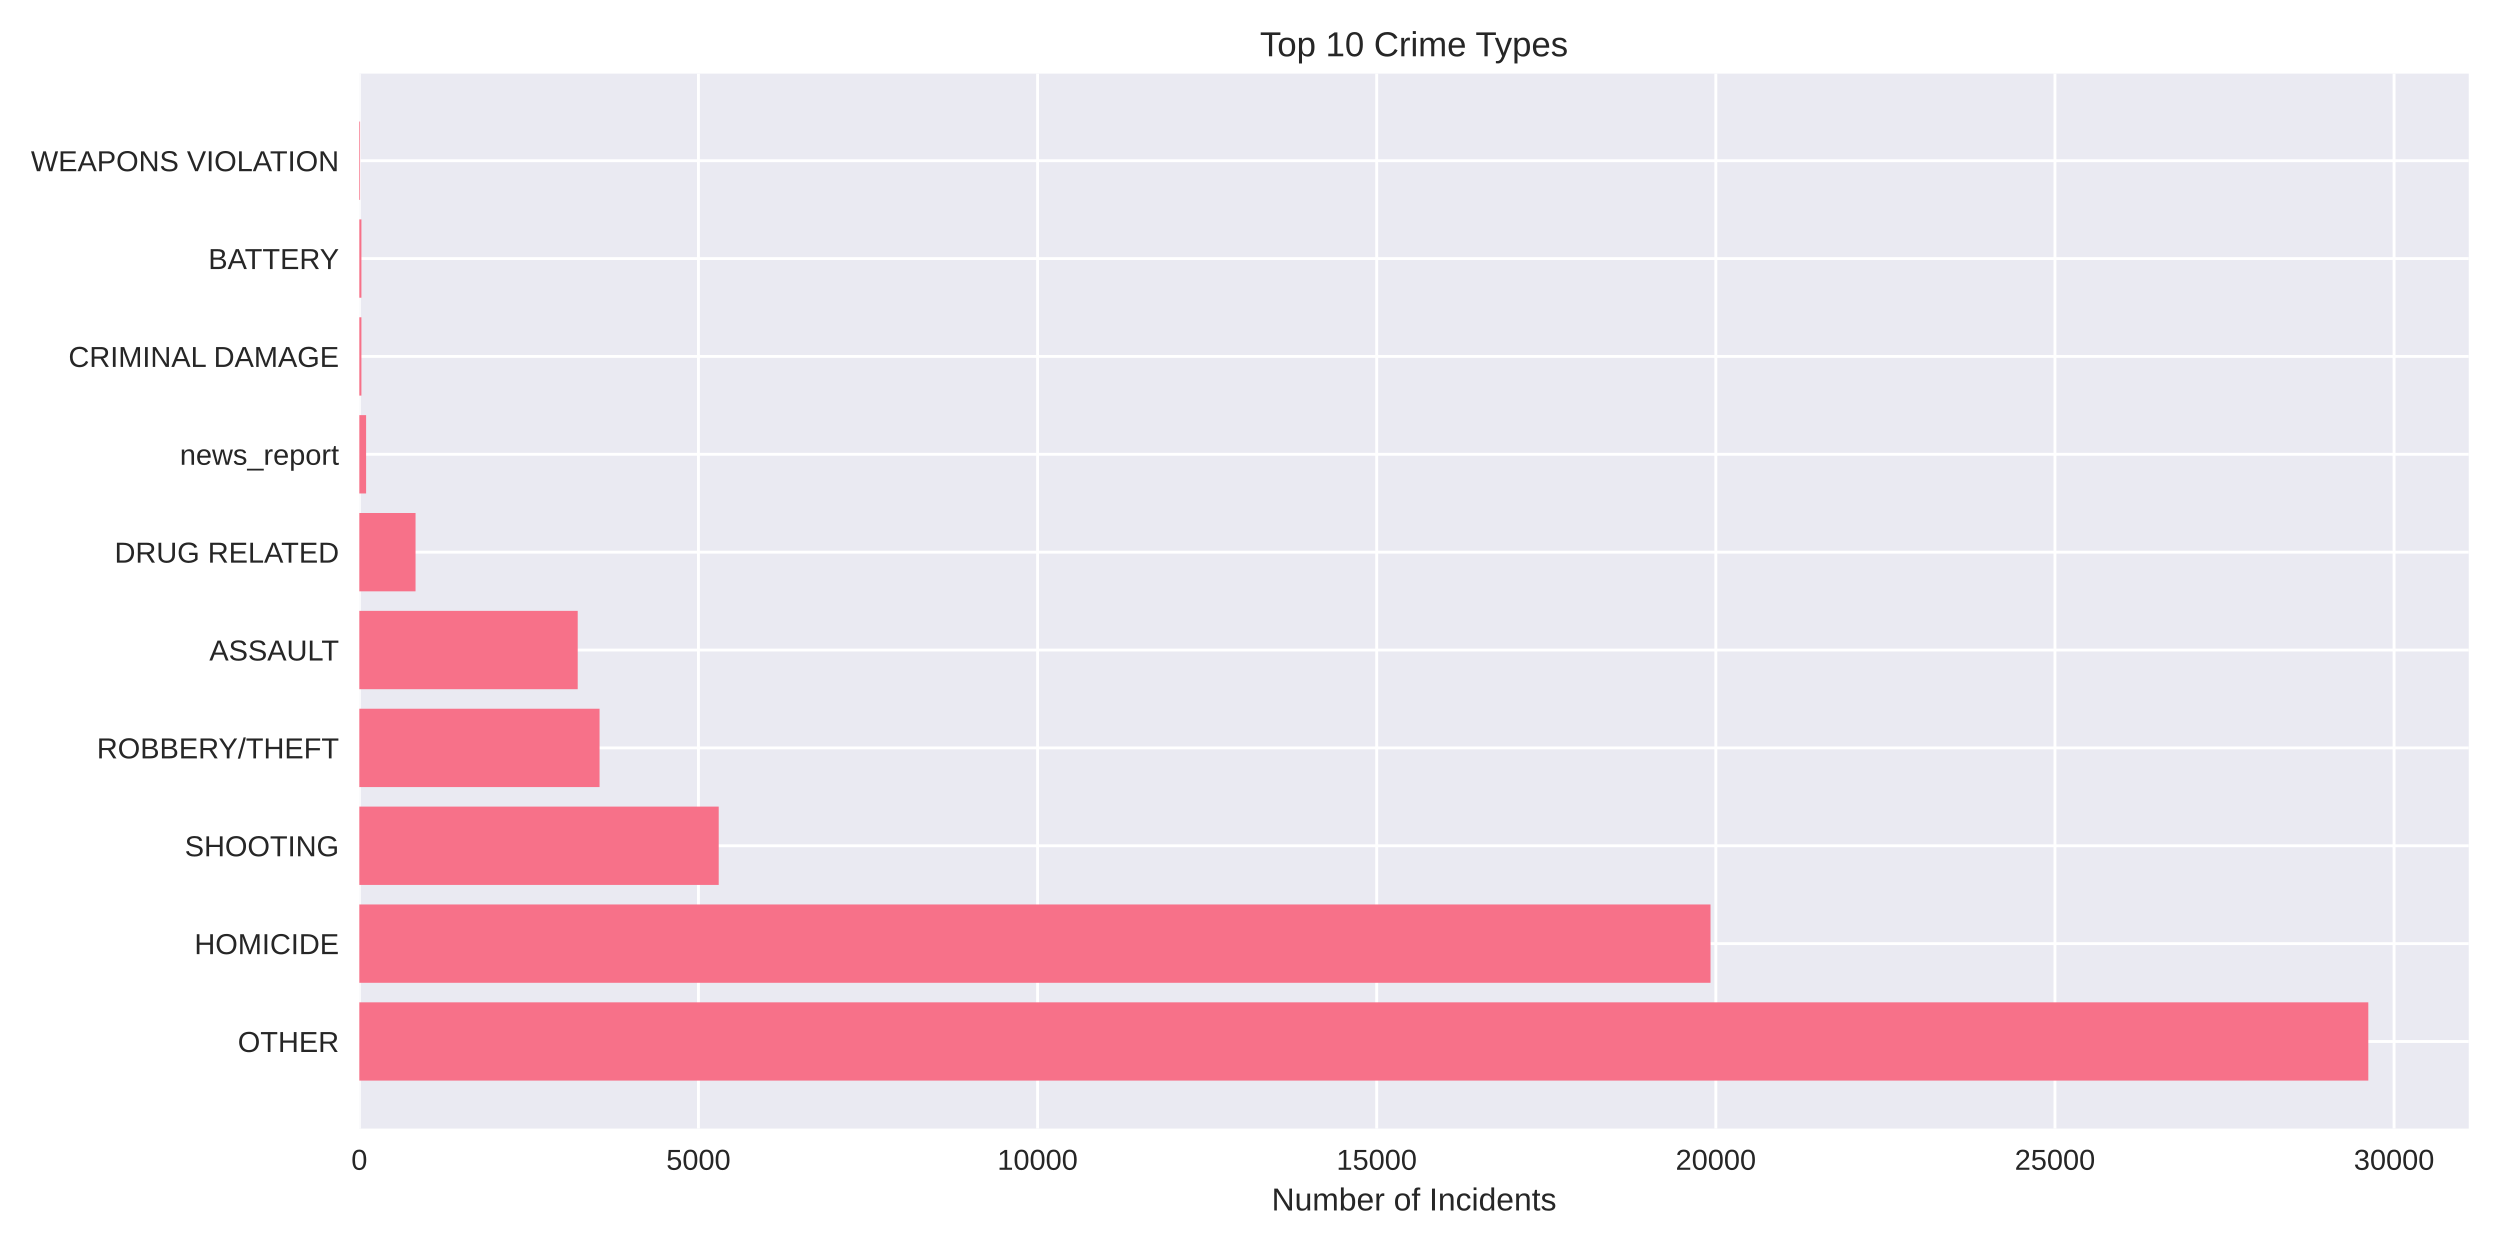
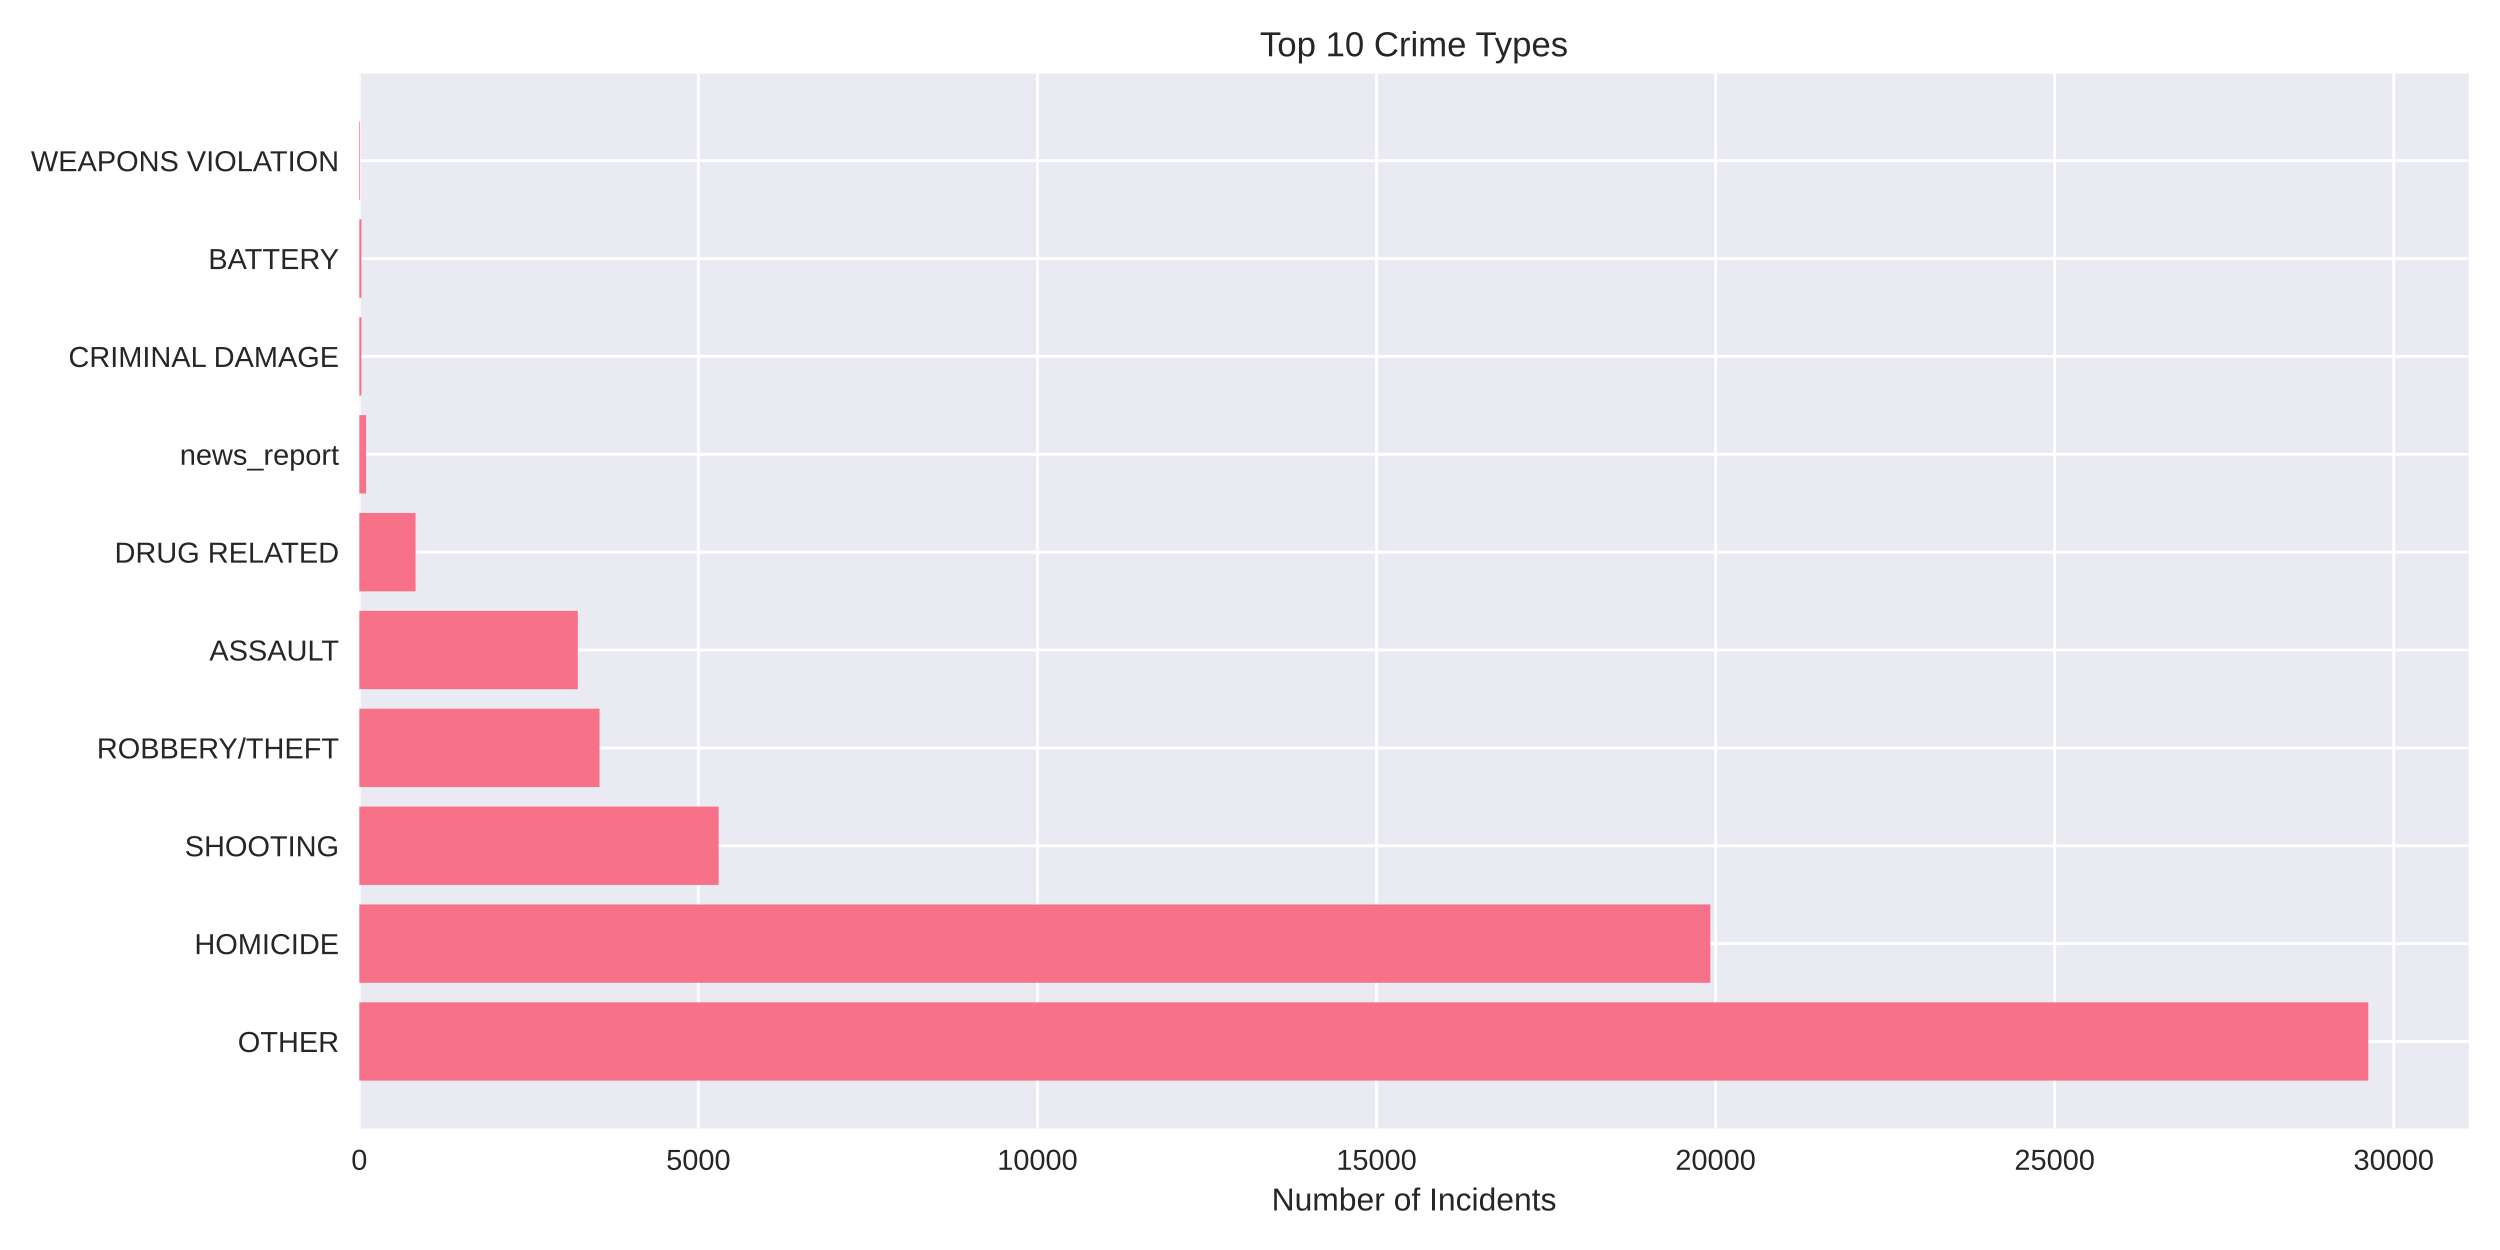
<svg xmlns="http://www.w3.org/2000/svg" width="864pt" height="432pt" viewBox="0 0 864 432" version="1.1">
  <defs>
    <style type="text/css">*{stroke-linejoin: round; stroke-linecap: butt}</style>
  </defs>
  <g id="figure_1">
    <g id="patch_1">
      <path d="M 0 432  L 864 432  L 864 0  L 0 0  z " style="fill: #ffffff" />
    </g>
    <g id="axes_1">
      <g id="patch_2">
        <path d="M 124.18 390.04  L 853.2 390.04  L 853.2 25.44  L 124.18 25.44  z " style="fill: #eaeaf2" />
      </g>
      <g id="matplotlib.axis_1">
        <g id="xtick_1">
          <g id="line2d_1">
-             <path d="M 124.18 390.04  L 124.18 25.44  " clip-path="url(#pd53e169590)" style="fill: none; stroke: #ffffff; stroke-linecap: round" />
+             <path d="M 124.18 390.04  L 124.18 25.44  " clip-path="url(#p211749a805)" style="fill: none; stroke: #ffffff; stroke-linecap: round" />
          </g>
          <g id="line2d_2" />
          <g id="text_1">
            <text style="fill: #262626; font: 10px 'Arial', 'Liberation Sans', 'DejaVu Sans', 'Bitstream Vera Sans', sans-serif; text-anchor: middle" x="124.18" y="404.287" transform="rotate(-0 124.18 404.2869)">0</text>
          </g>
        </g>
        <g id="xtick_2">
          <g id="line2d_3">
-             <path d="M 241.382 390.04  L 241.382 25.44  " clip-path="url(#pd53e169590)" style="fill: none; stroke: #ffffff; stroke-linecap: round" />
+             <path d="M 241.362 390.04  L 241.362 25.44  " clip-path="url(#p211749a805)" style="fill: none; stroke: #ffffff; stroke-linecap: round" />
          </g>
          <g id="line2d_4" />
          <g id="text_2">
-             <text style="fill: #262626; font: 10px 'Arial', 'Liberation Sans', 'DejaVu Sans', 'Bitstream Vera Sans', sans-serif; text-anchor: middle" x="241.382" y="404.287" transform="rotate(-0 241.382 404.2869)">5000</text>
+             <text style="fill: #262626; font: 10px 'Arial', 'Liberation Sans', 'DejaVu Sans', 'Bitstream Vera Sans', sans-serif; text-anchor: middle" x="241.362" y="404.287" transform="rotate(-0 241.3622 404.2869)">5000</text>
          </g>
        </g>
        <g id="xtick_3">
          <g id="line2d_5">
-             <path d="M 358.584 390.04  L 358.584 25.44  " clip-path="url(#pd53e169590)" style="fill: none; stroke: #ffffff; stroke-linecap: round" />
+             <path d="M 358.544 390.04  L 358.544 25.44  " clip-path="url(#p211749a805)" style="fill: none; stroke: #ffffff; stroke-linecap: round" />
          </g>
          <g id="line2d_6" />
          <g id="text_3">
-             <text style="fill: #262626; font: 10px 'Arial', 'Liberation Sans', 'DejaVu Sans', 'Bitstream Vera Sans', sans-serif; text-anchor: middle" x="358.584" y="404.287" transform="rotate(-0 358.584 404.2869)">10000</text>
+             <text style="fill: #262626; font: 10px 'Arial', 'Liberation Sans', 'DejaVu Sans', 'Bitstream Vera Sans', sans-serif; text-anchor: middle" x="358.544" y="404.287" transform="rotate(-0 358.5445 404.2869)">10000</text>
          </g>
        </g>
        <g id="xtick_4">
          <g id="line2d_7">
-             <path d="M 475.786 390.04  L 475.786 25.44  " clip-path="url(#pd53e169590)" style="fill: none; stroke: #ffffff; stroke-linecap: round" />
+             <path d="M 475.727 390.04  L 475.727 25.44  " clip-path="url(#p211749a805)" style="fill: none; stroke: #ffffff; stroke-linecap: round" />
          </g>
          <g id="line2d_8" />
          <g id="text_4">
-             <text style="fill: #262626; font: 10px 'Arial', 'Liberation Sans', 'DejaVu Sans', 'Bitstream Vera Sans', sans-serif; text-anchor: middle" x="475.786" y="404.287" transform="rotate(-0 475.7861 404.2869)">15000</text>
+             <text style="fill: #262626; font: 10px 'Arial', 'Liberation Sans', 'DejaVu Sans', 'Bitstream Vera Sans', sans-serif; text-anchor: middle" x="475.727" y="404.287" transform="rotate(-0 475.7267 404.2869)">15000</text>
          </g>
        </g>
        <g id="xtick_5">
          <g id="line2d_9">
-             <path d="M 592.988 390.04  L 592.988 25.44  " clip-path="url(#pd53e169590)" style="fill: none; stroke: #ffffff; stroke-linecap: round" />
+             <path d="M 592.909 390.04  L 592.909 25.44  " clip-path="url(#p211749a805)" style="fill: none; stroke: #ffffff; stroke-linecap: round" />
          </g>
          <g id="line2d_10" />
          <g id="text_5">
-             <text style="fill: #262626; font: 10px 'Arial', 'Liberation Sans', 'DejaVu Sans', 'Bitstream Vera Sans', sans-serif; text-anchor: middle" x="592.988" y="404.287" transform="rotate(-0 592.9881 404.2869)">20000</text>
+             <text style="fill: #262626; font: 10px 'Arial', 'Liberation Sans', 'DejaVu Sans', 'Bitstream Vera Sans', sans-serif; text-anchor: middle" x="592.909" y="404.287" transform="rotate(-0 592.909 404.2869)">20000</text>
          </g>
        </g>
        <g id="xtick_6">
          <g id="line2d_11">
-             <path d="M 710.19 390.04  L 710.19 25.44  " clip-path="url(#pd53e169590)" style="fill: none; stroke: #ffffff; stroke-linecap: round" />
+             <path d="M 710.091 390.04  L 710.091 25.44  " clip-path="url(#p211749a805)" style="fill: none; stroke: #ffffff; stroke-linecap: round" />
          </g>
          <g id="line2d_12" />
          <g id="text_6">
-             <text style="fill: #262626; font: 10px 'Arial', 'Liberation Sans', 'DejaVu Sans', 'Bitstream Vera Sans', sans-serif; text-anchor: middle" x="710.19" y="404.287" transform="rotate(-0 710.1901 404.2869)">25000</text>
+             <text style="fill: #262626; font: 10px 'Arial', 'Liberation Sans', 'DejaVu Sans', 'Bitstream Vera Sans', sans-serif; text-anchor: middle" x="710.091" y="404.287" transform="rotate(-0 710.0912 404.2869)">25000</text>
          </g>
        </g>
        <g id="xtick_7">
          <g id="line2d_13">
-             <path d="M 827.392 390.04  L 827.392 25.44  " clip-path="url(#pd53e169590)" style="fill: none; stroke: #ffffff; stroke-linecap: round" />
+             <path d="M 827.273 390.04  L 827.273 25.44  " clip-path="url(#p211749a805)" style="fill: none; stroke: #ffffff; stroke-linecap: round" />
          </g>
          <g id="line2d_14" />
          <g id="text_7">
-             <text style="fill: #262626; font: 10px 'Arial', 'Liberation Sans', 'DejaVu Sans', 'Bitstream Vera Sans', sans-serif; text-anchor: middle" x="827.392" y="404.287" transform="rotate(-0 827.3921 404.2869)">30000</text>
+             <text style="fill: #262626; font: 10px 'Arial', 'Liberation Sans', 'DejaVu Sans', 'Bitstream Vera Sans', sans-serif; text-anchor: middle" x="827.273" y="404.287" transform="rotate(-0 827.2734 404.2869)">30000</text>
          </g>
        </g>
        <g id="text_8">
          <text style="fill: #262626; font: 11px 'Arial', 'Liberation Sans', 'DejaVu Sans', 'Bitstream Vera Sans', sans-serif; text-anchor: middle" x="488.69" y="418.333" transform="rotate(-0 488.69 418.3334)">Number of Incidents</text>
        </g>
      </g>
      <g id="matplotlib.axis_2">
        <g id="ytick_1">
          <g id="line2d_15">
-             <path d="M 124.18 359.939  L 853.2 359.939  " clip-path="url(#pd53e169590)" style="fill: none; stroke: #ffffff; stroke-linecap: round" />
+             <path d="M 124.18 359.939  L 853.2 359.939  " clip-path="url(#p211749a805)" style="fill: none; stroke: #ffffff; stroke-linecap: round" />
          </g>
          <g id="line2d_16" />
          <g id="text_9">
            <text style="fill: #262626; font: 10px 'Arial', 'Liberation Sans', 'DejaVu Sans', 'Bitstream Vera Sans', sans-serif; text-anchor: end" x="117.18" y="363.562" transform="rotate(-0 117.18 363.562)">OTHER</text>
          </g>
        </g>
        <g id="ytick_2">
          <g id="line2d_17">
-             <path d="M 124.18 326.117  L 853.2 326.117  " clip-path="url(#pd53e169590)" style="fill: none; stroke: #ffffff; stroke-linecap: round" />
+             <path d="M 124.18 326.117  L 853.2 326.117  " clip-path="url(#p211749a805)" style="fill: none; stroke: #ffffff; stroke-linecap: round" />
          </g>
          <g id="line2d_18" />
          <g id="text_10">
            <text style="fill: #262626; font: 10px 'Arial', 'Liberation Sans', 'DejaVu Sans', 'Bitstream Vera Sans', sans-serif; text-anchor: end" x="117.18" y="329.74" transform="rotate(-0 117.18 329.7401)">HOMICIDE</text>
          </g>
        </g>
        <g id="ytick_3">
          <g id="line2d_19">
-             <path d="M 124.18 292.295  L 853.2 292.295  " clip-path="url(#pd53e169590)" style="fill: none; stroke: #ffffff; stroke-linecap: round" />
+             <path d="M 124.18 292.295  L 853.2 292.295  " clip-path="url(#p211749a805)" style="fill: none; stroke: #ffffff; stroke-linecap: round" />
          </g>
          <g id="line2d_20" />
          <g id="text_11">
            <text style="fill: #262626; font: 10px 'Arial', 'Liberation Sans', 'DejaVu Sans', 'Bitstream Vera Sans', sans-serif; text-anchor: end" x="117.18" y="295.918" transform="rotate(-0 117.18 295.9182)">SHOOTING</text>
          </g>
        </g>
        <g id="ytick_4">
          <g id="line2d_21">
-             <path d="M 124.18 258.473  L 853.2 258.473  " clip-path="url(#pd53e169590)" style="fill: none; stroke: #ffffff; stroke-linecap: round" />
+             <path d="M 124.18 258.473  L 853.2 258.473  " clip-path="url(#p211749a805)" style="fill: none; stroke: #ffffff; stroke-linecap: round" />
          </g>
          <g id="line2d_22" />
          <g id="text_12">
            <text style="fill: #262626; font: 10px 'Arial', 'Liberation Sans', 'DejaVu Sans', 'Bitstream Vera Sans', sans-serif; text-anchor: end" x="117.18" y="262.096" transform="rotate(-0 117.18 262.0963)">ROBBERY/THEFT</text>
          </g>
        </g>
        <g id="ytick_5">
          <g id="line2d_23">
-             <path d="M 124.18 224.651  L 853.2 224.651  " clip-path="url(#pd53e169590)" style="fill: none; stroke: #ffffff; stroke-linecap: round" />
+             <path d="M 124.18 224.651  L 853.2 224.651  " clip-path="url(#p211749a805)" style="fill: none; stroke: #ffffff; stroke-linecap: round" />
          </g>
          <g id="line2d_24" />
          <g id="text_13">
            <text style="fill: #262626; font: 10px 'Arial', 'Liberation Sans', 'DejaVu Sans', 'Bitstream Vera Sans', sans-serif; text-anchor: end" x="117.18" y="228.274" transform="rotate(-0 117.18 228.2744)">ASSAULT</text>
          </g>
        </g>
        <g id="ytick_6">
          <g id="line2d_25">
-             <path d="M 124.18 190.829  L 853.2 190.829  " clip-path="url(#pd53e169590)" style="fill: none; stroke: #ffffff; stroke-linecap: round" />
+             <path d="M 124.18 190.829  L 853.2 190.829  " clip-path="url(#p211749a805)" style="fill: none; stroke: #ffffff; stroke-linecap: round" />
          </g>
          <g id="line2d_26" />
          <g id="text_14">
            <text style="fill: #262626; font: 10px 'Arial', 'Liberation Sans', 'DejaVu Sans', 'Bitstream Vera Sans', sans-serif; text-anchor: end" x="117.18" y="194.452" transform="rotate(-0 117.18 194.4525)">DRUG RELATED</text>
          </g>
        </g>
        <g id="ytick_7">
          <g id="line2d_27">
-             <path d="M 124.18 157.007  L 853.2 157.007  " clip-path="url(#pd53e169590)" style="fill: none; stroke: #ffffff; stroke-linecap: round" />
+             <path d="M 124.18 157.007  L 853.2 157.007  " clip-path="url(#p211749a805)" style="fill: none; stroke: #ffffff; stroke-linecap: round" />
          </g>
          <g id="line2d_28" />
          <g id="text_15">
            <text style="fill: #262626; font: 10px 'Arial', 'Liberation Sans', 'DejaVu Sans', 'Bitstream Vera Sans', sans-serif; text-anchor: end" x="117.18" y="160.631" transform="rotate(-0 117.18 160.6306)">news_report</text>
          </g>
        </g>
        <g id="ytick_8">
          <g id="line2d_29">
-             <path d="M 124.18 123.185  L 853.2 123.185  " clip-path="url(#pd53e169590)" style="fill: none; stroke: #ffffff; stroke-linecap: round" />
+             <path d="M 124.18 123.185  L 853.2 123.185  " clip-path="url(#p211749a805)" style="fill: none; stroke: #ffffff; stroke-linecap: round" />
          </g>
          <g id="line2d_30" />
          <g id="text_16">
            <text style="fill: #262626; font: 10px 'Arial', 'Liberation Sans', 'DejaVu Sans', 'Bitstream Vera Sans', sans-serif; text-anchor: end" x="117.18" y="126.809" transform="rotate(-0 117.18 126.8087)">CRIMINAL DAMAGE</text>
          </g>
        </g>
        <g id="ytick_9">
          <g id="line2d_31">
-             <path d="M 124.18 89.363  L 853.2 89.363  " clip-path="url(#pd53e169590)" style="fill: none; stroke: #ffffff; stroke-linecap: round" />
+             <path d="M 124.18 89.363  L 853.2 89.363  " clip-path="url(#p211749a805)" style="fill: none; stroke: #ffffff; stroke-linecap: round" />
          </g>
          <g id="line2d_32" />
          <g id="text_17">
            <text style="fill: #262626; font: 10px 'Arial', 'Liberation Sans', 'DejaVu Sans', 'Bitstream Vera Sans', sans-serif; text-anchor: end" x="117.18" y="92.987" transform="rotate(-0 117.18 92.98681)">BATTERY</text>
          </g>
        </g>
        <g id="ytick_10">
          <g id="line2d_33">
-             <path d="M 124.18 55.541  L 853.2 55.541  " clip-path="url(#pd53e169590)" style="fill: none; stroke: #ffffff; stroke-linecap: round" />
+             <path d="M 124.18 55.541  L 853.2 55.541  " clip-path="url(#p211749a805)" style="fill: none; stroke: #ffffff; stroke-linecap: round" />
          </g>
          <g id="line2d_34" />
          <g id="text_18">
            <text style="fill: #262626; font: 10px 'Arial', 'Liberation Sans', 'DejaVu Sans', 'Bitstream Vera Sans', sans-serif; text-anchor: end" x="117.18" y="59.165" transform="rotate(-0 117.18 59.16492)">WEAPONS VIOLATION</text>
          </g>
        </g>
      </g>
      <g id="patch_3">
-         <path d="M 124.18 373.467  L 818.485 373.467  L 818.485 346.41  L 124.18 346.41  z " clip-path="url(#pd53e169590)" style="fill: #f77189" />
+         <path d="M 124.18 373.467  L 818.485 373.467  L 818.485 346.41  L 124.18 346.41  z " clip-path="url(#p211749a805)" style="fill: #f77189" />
      </g>
      <g id="patch_4">
-         <path d="M 124.18 339.645  L 591.16 339.645  L 591.16 312.588  L 124.18 312.588  z " clip-path="url(#pd53e169590)" style="fill: #f77189" />
+         <path d="M 124.18 339.645  L 591.104 339.645  L 591.104 312.588  L 124.18 312.588  z " clip-path="url(#p211749a805)" style="fill: #f77189" />
      </g>
      <g id="patch_5">
-         <path d="M 124.18 305.823  L 248.391 305.823  L 248.391 278.766  L 124.18 278.766  z " clip-path="url(#pd53e169590)" style="fill: #f77189" />
+         <path d="M 124.18 305.823  L 248.37 305.823  L 248.37 278.766  L 124.18 278.766  z " clip-path="url(#p211749a805)" style="fill: #f77189" />
      </g>
      <g id="patch_6">
-         <path d="M 124.18 272.002  L 207.206 272.002  L 207.206 244.944  L 124.18 244.944  z " clip-path="url(#pd53e169590)" style="fill: #f77189" />
+         <path d="M 124.18 272.002  L 207.192 272.002  L 207.192 244.944  L 124.18 244.944  z " clip-path="url(#p211749a805)" style="fill: #f77189" />
      </g>
      <g id="patch_7">
-         <path d="M 124.18 238.18  L 199.658 238.18  L 199.658 211.122  L 124.18 211.122  z " clip-path="url(#pd53e169590)" style="fill: #f77189" />
+         <path d="M 124.18 238.18  L 199.692 238.18  L 199.692 211.122  L 124.18 211.122  z " clip-path="url(#p211749a805)" style="fill: #f77189" />
      </g>
      <g id="patch_8">
-         <path d="M 124.18 204.358  L 143.612 204.358  L 143.612 177.3  L 124.18 177.3  z " clip-path="url(#pd53e169590)" style="fill: #f77189" />
+         <path d="M 124.18 204.358  L 143.609 204.358  L 143.609 177.3  L 124.18 177.3  z " clip-path="url(#p211749a805)" style="fill: #f77189" />
      </g>
      <g id="patch_9">
-         <path d="M 124.18 170.536  L 126.524 170.536  L 126.524 143.478  L 124.18 143.478  z " clip-path="url(#pd53e169590)" style="fill: #f77189" />
+         <path d="M 124.18 170.536  L 126.524 170.536  L 126.524 143.478  L 124.18 143.478  z " clip-path="url(#p211749a805)" style="fill: #f77189" />
      </g>
      <g id="patch_10">
-         <path d="M 124.18 136.714  L 124.907 136.714  L 124.907 109.657  L 124.18 109.657  z " clip-path="url(#pd53e169590)" style="fill: #f77189" />
+         <path d="M 124.18 136.714  L 124.907 136.714  L 124.907 109.657  L 124.18 109.657  z " clip-path="url(#p211749a805)" style="fill: #f77189" />
      </g>
      <g id="patch_11">
-         <path d="M 124.18 102.892  L 124.907 102.892  L 124.907 75.835  L 124.18 75.835  z " clip-path="url(#pd53e169590)" style="fill: #f77189" />
+         <path d="M 124.18 102.892  L 124.907 102.892  L 124.907 75.835  L 124.18 75.835  z " clip-path="url(#p211749a805)" style="fill: #f77189" />
      </g>
      <g id="patch_12">
-         <path d="M 124.18 69.07  L 124.438 69.07  L 124.438 42.013  L 124.18 42.013  z " clip-path="url(#pd53e169590)" style="fill: #f77189" />
+         <path d="M 124.18 69.07  L 124.438 69.07  L 124.438 42.013  L 124.18 42.013  z " clip-path="url(#p211749a805)" style="fill: #f77189" />
      </g>
      <g id="patch_13">
        <path d="M 124.18 390.04  L 124.18 25.44  " style="fill: none" />
      </g>
      <g id="patch_14">
        <path d="M 853.2 390.04  L 853.2 25.44  " style="fill: none" />
      </g>
      <g id="patch_15">
        <path d="M 124.18 390.04  L 853.2 390.04  " style="fill: none" />
      </g>
      <g id="patch_16">
        <path d="M 124.18 25.44  L 853.2 25.44  " style="fill: none" />
      </g>
      <g id="text_19">
        <text style="fill: #262626; font: 12px 'Arial', 'Liberation Sans', 'DejaVu Sans', 'Bitstream Vera Sans', sans-serif; text-anchor: middle" x="488.69" y="19.44" transform="rotate(-0 488.69 19.44)">Top 10 Crime Types</text>
      </g>
    </g>
  </g>
  <defs>
-     <clipPath id="pd53e169590">
+     <clipPath id="p211749a805">
      <rect x="124.18" y="25.44" width="729.02" height="364.6" />
    </clipPath>
  </defs>
</svg>
